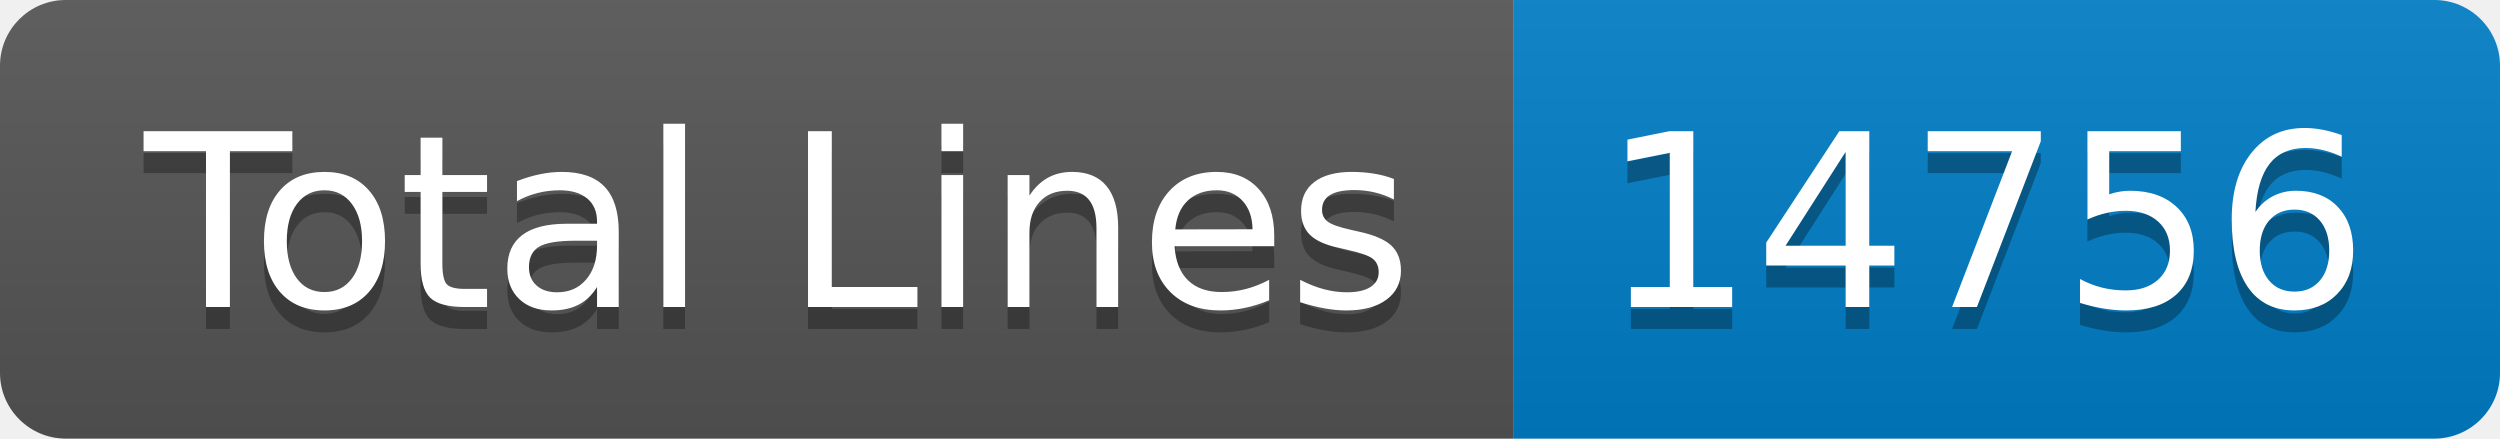
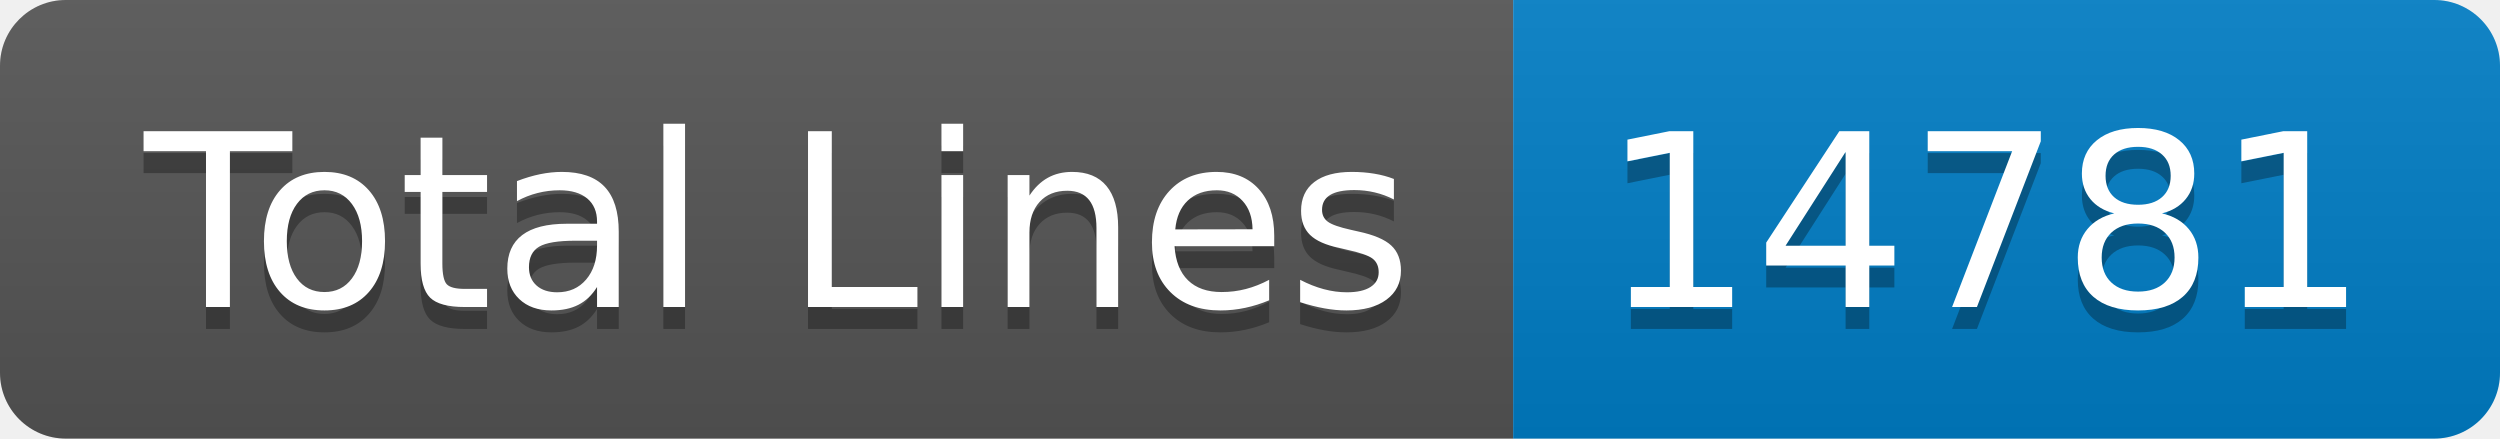
- <svg xmlns="http://www.w3.org/2000/svg" width="114" height="20" role="img" aria-label="Total Lines: 14756">
+ <svg xmlns="http://www.w3.org/2000/svg" width="114" height="20" role="img" aria-label="Total Lines: 14781">
  <linearGradient id="s" x2="0" y2="100%">
    <stop offset="0" stop-color="#bbb" stop-opacity=".1" />
    <stop offset="1" stop-opacity=".1" />
  </linearGradient>
  <clipPath id="r">
    <rect width="114" height="20" rx="3" fill="#fff" />
  </clipPath>
  <g clip-path="url(#r)">
    <rect width="69" height="20" fill="#555" />
    <rect x="69" width="45" height="20" fill="#007ec6" />
    <rect width="114" height="20" fill="url(#s)" />
  </g>
  <g fill="#fff" text-anchor="middle" font-family="Verdana,Geneva,DejaVu Sans,sans-serif" text-rendering="geometricPrecision" font-size="110">
    <text aria-hidden="true" x="355" y="150" fill="#010101" fill-opacity=".3" transform="scale(.1)" textLength="590">Total Lines</text>
    <text x="355" y="140" transform="scale(.1)" fill="#fff" textLength="590">Total Lines</text>
-     <text aria-hidden="true" x="905" y="150" fill="#010101" fill-opacity=".3" transform="scale(.1)" textLength="350">14756</text>
-     <text x="905" y="140" transform="scale(.1)" fill="#fff" textLength="350">14756</text>
+     <text aria-hidden="true" x="905" y="150" fill="#010101" fill-opacity=".3" transform="scale(.1)" textLength="350">14781</text>
+     <text x="905" y="140" transform="scale(.1)" fill="#fff" textLength="350">14781</text>
  </g>
</svg>
